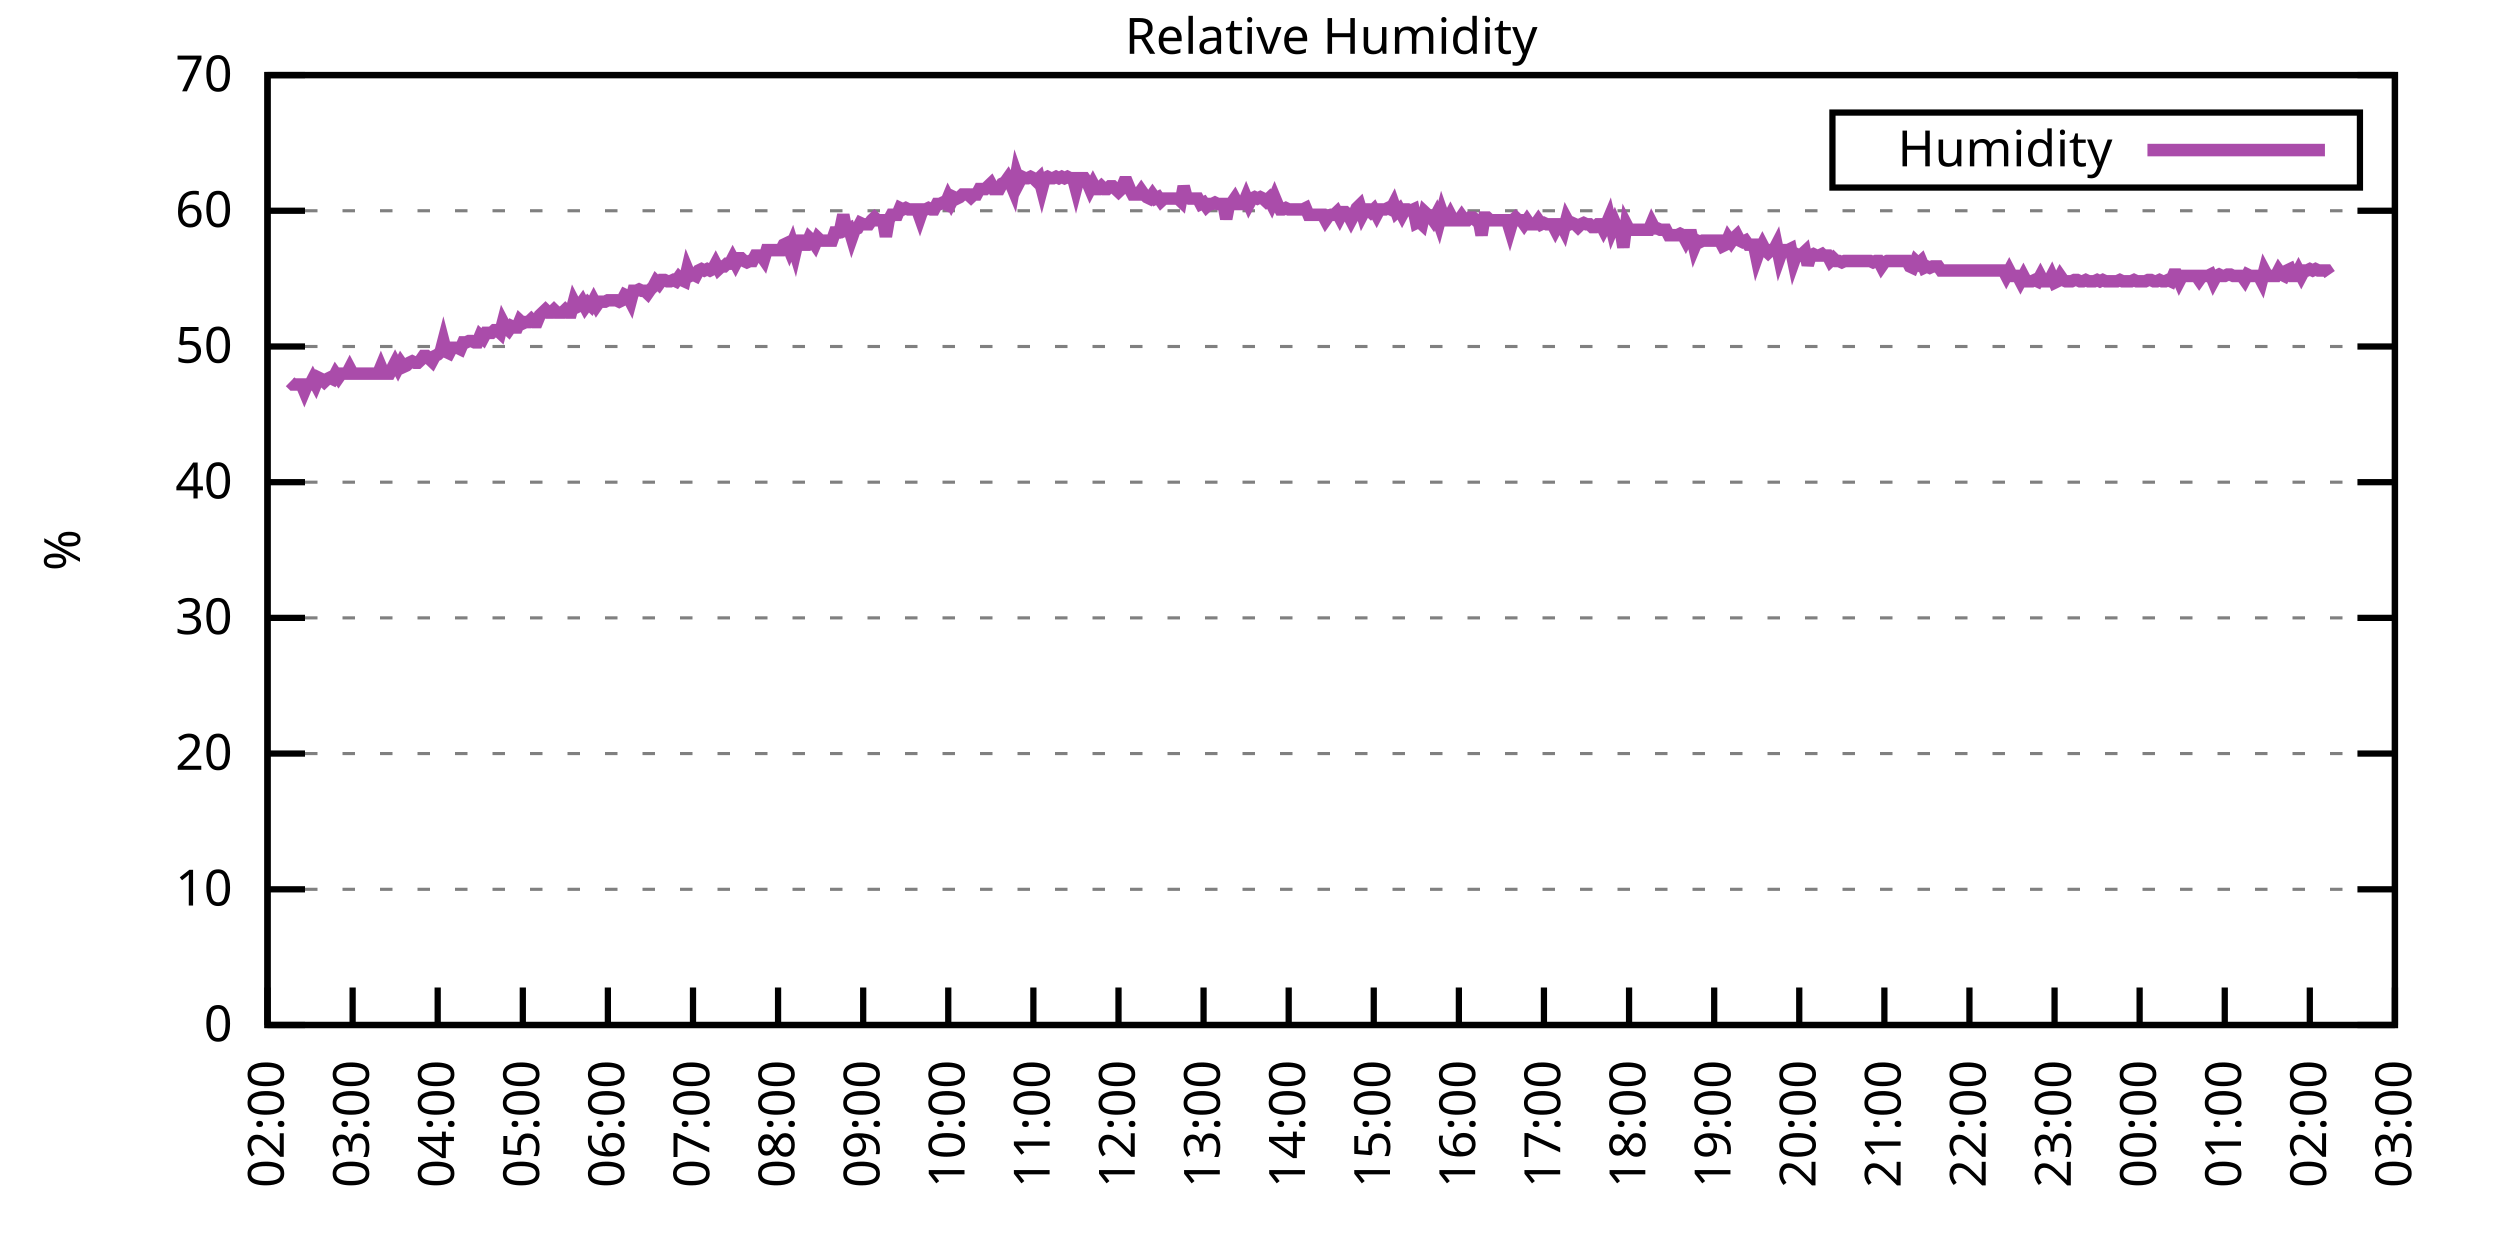
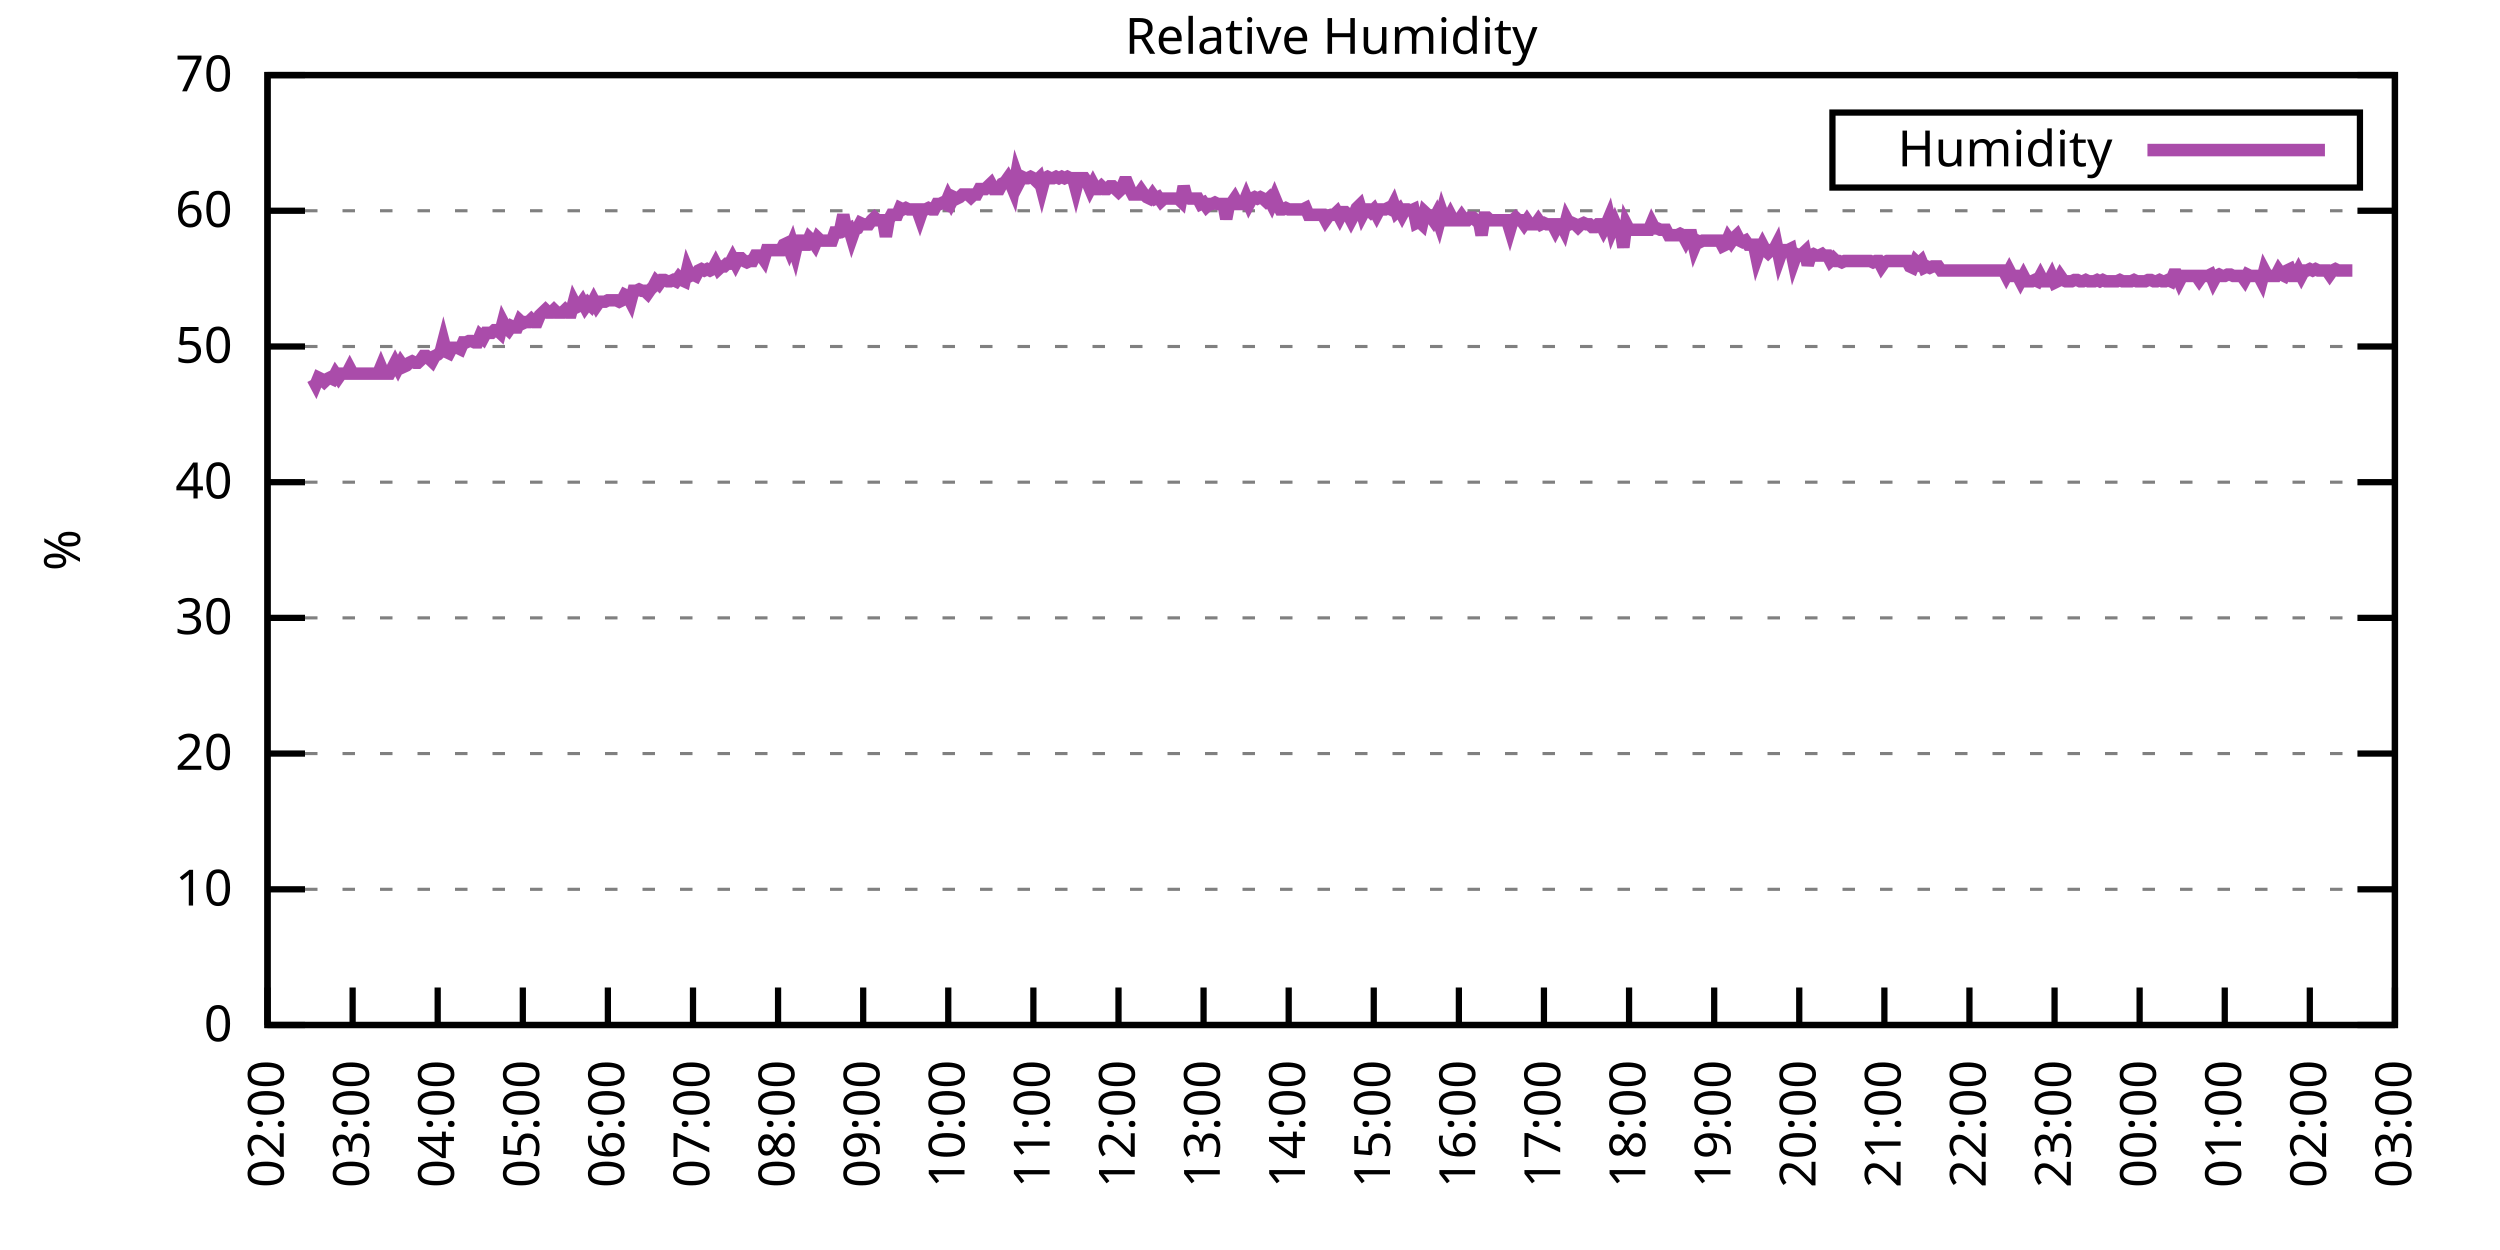
<svg xmlns="http://www.w3.org/2000/svg" xmlns:xlink="http://www.w3.org/1999/xlink" width="400" height="200" viewBox="0 0 400 200">
  <g id="gnuplot_canvas">
    <rect x="0" y="0" width="400" height="200" fill="none" />
    <defs>
      <circle id="gpDot" r="0.5" stroke-width="0.5" stroke="currentColor" />
      <path id="gpPt0" stroke-width="0.333" stroke="currentColor" d="M-1,0 h2 M0,-1 v2" />
      <path id="gpPt1" stroke-width="0.333" stroke="currentColor" d="M-1,-1 L1,1 M1,-1 L-1,1" />
      <path id="gpPt2" stroke-width="0.333" stroke="currentColor" d="M-1,0 L1,0 M0,-1 L0,1 M-1,-1 L1,1 M-1,1 L1,-1" />
      <rect id="gpPt3" stroke-width="0.333" stroke="currentColor" x="-1" y="-1" width="2" height="2" />
      <rect id="gpPt4" stroke-width="0.333" stroke="currentColor" fill="currentColor" x="-1" y="-1" width="2" height="2" />
      <circle id="gpPt5" stroke-width="0.333" stroke="currentColor" cx="0" cy="0" r="1" />
      <use xlink:href="#gpPt5" id="gpPt6" fill="currentColor" stroke="none" />
      <path id="gpPt7" stroke-width="0.333" stroke="currentColor" d="M0,-1.33 L-1.33,0.67 L1.33,0.67 z" />
      <use xlink:href="#gpPt7" id="gpPt8" fill="currentColor" stroke="none" />
      <use xlink:href="#gpPt7" id="gpPt9" stroke="currentColor" transform="rotate(180)" />
      <use xlink:href="#gpPt9" id="gpPt10" fill="currentColor" stroke="none" />
      <use xlink:href="#gpPt3" id="gpPt11" stroke="currentColor" transform="rotate(45)" />
      <use xlink:href="#gpPt11" id="gpPt12" fill="currentColor" stroke="none" />
      <path id="gpPt13" stroke-width="0.333" stroke="currentColor" d="M0,1.330 L1.265,0.411 L0.782,-1.067 L-0.782,-1.076 L-1.265,0.411 z" />
      <use xlink:href="#gpPt13" id="gpPt14" fill="currentColor" stroke="none" />
      <filter id="textbox" filterUnits="objectBoundingBox" x="0" y="0" height="1" width="1">
        <feFlood flood-color="white" flood-opacity="1" result="bgnd" />
        <feComposite in="SourceGraphic" in2="bgnd" operator="atop" />
      </filter>
      <filter id="greybox" filterUnits="objectBoundingBox" x="0" y="0" height="1" width="1">
        <feFlood flood-color="lightgrey" flood-opacity="1" result="grey" />
        <feComposite in="SourceGraphic" in2="grey" operator="atop" />
      </filter>
    </defs>
    <g fill="none" color="white" stroke="currentColor" stroke-width="1.00" stroke-linecap="butt" stroke-linejoin="miter">
</g>
    <g fill="none" color="black" stroke="currentColor" stroke-width="1.00" stroke-linecap="butt" stroke-linejoin="miter">
      <g stroke="none" shape-rendering="crispEdges">
        <polygon fill="rgb(255, 255, 255)" points="42.80,164.00 383.18,164.00 383.18,12.02 42.80,12.02 " />
      </g>
    </g>
    <g fill="none" color="black" stroke="currentColor" stroke-width="1.00" stroke-linecap="butt" stroke-linejoin="miter">
</g>
    <g fill="none" color="black" stroke="black" stroke-width="0.50" stroke-linecap="butt" stroke-linejoin="miter">
</g>
    <g fill="none" color="gray" stroke="currentColor" stroke-width="0.50" stroke-linecap="butt" stroke-linejoin="miter">
      <path stroke="gray" stroke-dasharray="2,4" class="gridline" d="M42.80,164.00 L383.19,164.00  " />
    </g>
    <g fill="none" color="gray" stroke="gray" stroke-width="1.00" stroke-linecap="butt" stroke-linejoin="miter">
</g>
    <g fill="none" color="black" stroke="currentColor" stroke-width="1.00" stroke-linecap="butt" stroke-linejoin="miter">
      <path stroke="black" d="M42.80,164.00 L48.80,164.00 M383.19,164.00 L377.19,164.00  " />
      <g transform="translate(37.20,166.60)" stroke="none" fill="black" font-family="Sans" font-size="8.00" text-anchor="end">
        <text>
          <tspan font-family="Sans"> 0</tspan>
        </text>
      </g>
    </g>
    <g fill="none" color="black" stroke="currentColor" stroke-width="1.00" stroke-linecap="butt" stroke-linejoin="miter">
</g>
    <g fill="none" color="black" stroke="black" stroke-width="0.50" stroke-linecap="butt" stroke-linejoin="miter">
</g>
    <g fill="none" color="gray" stroke="currentColor" stroke-width="0.50" stroke-linecap="butt" stroke-linejoin="miter">
      <path stroke="gray" stroke-dasharray="2,4" class="gridline" d="M42.80,142.29 L383.19,142.29  " />
    </g>
    <g fill="none" color="gray" stroke="gray" stroke-width="1.00" stroke-linecap="butt" stroke-linejoin="miter">
</g>
    <g fill="none" color="black" stroke="currentColor" stroke-width="1.00" stroke-linecap="butt" stroke-linejoin="miter">
      <path stroke="black" d="M42.80,142.29 L48.80,142.29 M383.19,142.29 L377.19,142.29  " />
      <g transform="translate(37.20,144.89)" stroke="none" fill="black" font-family="Sans" font-size="8.00" text-anchor="end">
        <text>
          <tspan font-family="Sans"> 10</tspan>
        </text>
      </g>
    </g>
    <g fill="none" color="black" stroke="currentColor" stroke-width="1.00" stroke-linecap="butt" stroke-linejoin="miter">
</g>
    <g fill="none" color="black" stroke="black" stroke-width="0.50" stroke-linecap="butt" stroke-linejoin="miter">
</g>
    <g fill="none" color="gray" stroke="currentColor" stroke-width="0.50" stroke-linecap="butt" stroke-linejoin="miter">
      <path stroke="gray" stroke-dasharray="2,4" class="gridline" d="M42.80,120.57 L383.19,120.57  " />
    </g>
    <g fill="none" color="gray" stroke="gray" stroke-width="1.00" stroke-linecap="butt" stroke-linejoin="miter">
</g>
    <g fill="none" color="black" stroke="currentColor" stroke-width="1.00" stroke-linecap="butt" stroke-linejoin="miter">
      <path stroke="black" d="M42.80,120.57 L48.80,120.57 M383.19,120.57 L377.19,120.57  " />
      <g transform="translate(37.20,123.17)" stroke="none" fill="black" font-family="Sans" font-size="8.00" text-anchor="end">
        <text>
          <tspan font-family="Sans"> 20</tspan>
        </text>
      </g>
    </g>
    <g fill="none" color="black" stroke="currentColor" stroke-width="1.00" stroke-linecap="butt" stroke-linejoin="miter">
</g>
    <g fill="none" color="black" stroke="black" stroke-width="0.50" stroke-linecap="butt" stroke-linejoin="miter">
</g>
    <g fill="none" color="gray" stroke="currentColor" stroke-width="0.50" stroke-linecap="butt" stroke-linejoin="miter">
      <path stroke="gray" stroke-dasharray="2,4" class="gridline" d="M42.80,98.86 L383.19,98.86  " />
    </g>
    <g fill="none" color="gray" stroke="gray" stroke-width="1.00" stroke-linecap="butt" stroke-linejoin="miter">
</g>
    <g fill="none" color="black" stroke="currentColor" stroke-width="1.00" stroke-linecap="butt" stroke-linejoin="miter">
      <path stroke="black" d="M42.80,98.86 L48.80,98.86 M383.19,98.86 L377.19,98.86  " />
      <g transform="translate(37.20,101.46)" stroke="none" fill="black" font-family="Sans" font-size="8.00" text-anchor="end">
        <text>
          <tspan font-family="Sans"> 30</tspan>
        </text>
      </g>
    </g>
    <g fill="none" color="black" stroke="currentColor" stroke-width="1.00" stroke-linecap="butt" stroke-linejoin="miter">
</g>
    <g fill="none" color="black" stroke="black" stroke-width="0.50" stroke-linecap="butt" stroke-linejoin="miter">
</g>
    <g fill="none" color="gray" stroke="currentColor" stroke-width="0.50" stroke-linecap="butt" stroke-linejoin="miter">
      <path stroke="gray" stroke-dasharray="2,4" class="gridline" d="M42.80,77.15 L383.19,77.15  " />
    </g>
    <g fill="none" color="gray" stroke="gray" stroke-width="1.00" stroke-linecap="butt" stroke-linejoin="miter">
</g>
    <g fill="none" color="black" stroke="currentColor" stroke-width="1.00" stroke-linecap="butt" stroke-linejoin="miter">
      <path stroke="black" d="M42.80,77.15 L48.80,77.15 M383.19,77.15 L377.19,77.15  " />
      <g transform="translate(37.20,79.75)" stroke="none" fill="black" font-family="Sans" font-size="8.00" text-anchor="end">
        <text>
          <tspan font-family="Sans"> 40</tspan>
        </text>
      </g>
    </g>
    <g fill="none" color="black" stroke="currentColor" stroke-width="1.00" stroke-linecap="butt" stroke-linejoin="miter">
</g>
    <g fill="none" color="black" stroke="black" stroke-width="0.50" stroke-linecap="butt" stroke-linejoin="miter">
</g>
    <g fill="none" color="gray" stroke="currentColor" stroke-width="0.50" stroke-linecap="butt" stroke-linejoin="miter">
      <path stroke="gray" stroke-dasharray="2,4" class="gridline" d="M42.80,55.44 L383.19,55.44  " />
    </g>
    <g fill="none" color="gray" stroke="gray" stroke-width="1.00" stroke-linecap="butt" stroke-linejoin="miter">
</g>
    <g fill="none" color="black" stroke="currentColor" stroke-width="1.00" stroke-linecap="butt" stroke-linejoin="miter">
      <path stroke="black" d="M42.80,55.44 L48.80,55.44 M383.19,55.44 L377.19,55.44  " />
      <g transform="translate(37.20,58.04)" stroke="none" fill="black" font-family="Sans" font-size="8.00" text-anchor="end">
        <text>
          <tspan font-family="Sans"> 50</tspan>
        </text>
      </g>
    </g>
    <g fill="none" color="black" stroke="currentColor" stroke-width="1.00" stroke-linecap="butt" stroke-linejoin="miter">
</g>
    <g fill="none" color="black" stroke="black" stroke-width="0.50" stroke-linecap="butt" stroke-linejoin="miter">
</g>
    <g fill="none" color="gray" stroke="currentColor" stroke-width="0.50" stroke-linecap="butt" stroke-linejoin="miter">
      <path stroke="gray" stroke-dasharray="2,4" class="gridline" d="M42.80,33.72 L383.19,33.72  " />
    </g>
    <g fill="none" color="gray" stroke="gray" stroke-width="1.00" stroke-linecap="butt" stroke-linejoin="miter">
</g>
    <g fill="none" color="black" stroke="currentColor" stroke-width="1.00" stroke-linecap="butt" stroke-linejoin="miter">
      <path stroke="black" d="M42.80,33.72 L48.80,33.72 M383.19,33.72 L377.19,33.72  " />
      <g transform="translate(37.20,36.32)" stroke="none" fill="black" font-family="Sans" font-size="8.00" text-anchor="end">
        <text>
          <tspan font-family="Sans"> 60</tspan>
        </text>
      </g>
    </g>
    <g fill="none" color="black" stroke="currentColor" stroke-width="1.00" stroke-linecap="butt" stroke-linejoin="miter">
</g>
    <g fill="none" color="black" stroke="black" stroke-width="0.50" stroke-linecap="butt" stroke-linejoin="miter">
</g>
    <g fill="none" color="gray" stroke="currentColor" stroke-width="0.50" stroke-linecap="butt" stroke-linejoin="miter">
      <path stroke="gray" stroke-dasharray="2,4" class="gridline" d="M42.80,12.01 L383.19,12.01  " />
    </g>
    <g fill="none" color="gray" stroke="gray" stroke-width="1.00" stroke-linecap="butt" stroke-linejoin="miter">
</g>
    <g fill="none" color="black" stroke="currentColor" stroke-width="1.00" stroke-linecap="butt" stroke-linejoin="miter">
      <path stroke="black" d="M42.80,12.01 L48.80,12.01 M383.19,12.01 L377.19,12.01  " />
      <g transform="translate(37.20,14.61)" stroke="none" fill="black" font-family="Sans" font-size="8.00" text-anchor="end">
        <text>
          <tspan font-family="Sans"> 70</tspan>
        </text>
      </g>
    </g>
    <g fill="none" color="black" stroke="currentColor" stroke-width="1.00" stroke-linecap="butt" stroke-linejoin="miter">
      <path stroke="black" d="M42.80,164.00 L42.80,158.00  " />
      <g transform="translate(45.40,169.60) rotate(270.00)" stroke="none" fill="black" font-family="Sans" font-size="8.00" text-anchor="end">
        <text>
          <tspan font-family="Sans">02:00</tspan>
        </text>
      </g>
    </g>
    <g fill="none" color="black" stroke="currentColor" stroke-width="1.00" stroke-linecap="butt" stroke-linejoin="miter">
      <path stroke="black" d="M56.42,164.00 L56.42,158.00  " />
      <g transform="translate(59.02,169.60) rotate(270.00)" stroke="none" fill="black" font-family="Sans" font-size="8.00" text-anchor="end">
        <text>
          <tspan font-family="Sans">03:00</tspan>
        </text>
      </g>
    </g>
    <g fill="none" color="black" stroke="currentColor" stroke-width="1.00" stroke-linecap="butt" stroke-linejoin="miter">
      <path stroke="black" d="M70.03,164.00 L70.03,158.00  " />
      <g transform="translate(72.63,169.60) rotate(270.00)" stroke="none" fill="black" font-family="Sans" font-size="8.00" text-anchor="end">
        <text>
          <tspan font-family="Sans">04:00</tspan>
        </text>
      </g>
    </g>
    <g fill="none" color="black" stroke="currentColor" stroke-width="1.00" stroke-linecap="butt" stroke-linejoin="miter">
      <path stroke="black" d="M83.65,164.00 L83.65,158.00  " />
      <g transform="translate(86.25,169.60) rotate(270.00)" stroke="none" fill="black" font-family="Sans" font-size="8.00" text-anchor="end">
        <text>
          <tspan font-family="Sans">05:00</tspan>
        </text>
      </g>
    </g>
    <g fill="none" color="black" stroke="currentColor" stroke-width="1.00" stroke-linecap="butt" stroke-linejoin="miter">
      <path stroke="black" d="M97.26,164.00 L97.26,158.00  " />
      <g transform="translate(99.86,169.60) rotate(270.00)" stroke="none" fill="black" font-family="Sans" font-size="8.00" text-anchor="end">
        <text>
          <tspan font-family="Sans">06:00</tspan>
        </text>
      </g>
    </g>
    <g fill="none" color="black" stroke="currentColor" stroke-width="1.00" stroke-linecap="butt" stroke-linejoin="miter">
      <path stroke="black" d="M110.88,164.00 L110.88,158.00  " />
      <g transform="translate(113.48,169.60) rotate(270.00)" stroke="none" fill="black" font-family="Sans" font-size="8.00" text-anchor="end">
        <text>
          <tspan font-family="Sans">07:00</tspan>
        </text>
      </g>
    </g>
    <g fill="none" color="black" stroke="currentColor" stroke-width="1.00" stroke-linecap="butt" stroke-linejoin="miter">
      <path stroke="black" d="M124.49,164.00 L124.49,158.00  " />
      <g transform="translate(127.09,169.60) rotate(270.00)" stroke="none" fill="black" font-family="Sans" font-size="8.00" text-anchor="end">
        <text>
          <tspan font-family="Sans">08:00</tspan>
        </text>
      </g>
    </g>
    <g fill="none" color="black" stroke="currentColor" stroke-width="1.00" stroke-linecap="butt" stroke-linejoin="miter">
      <path stroke="black" d="M138.11,164.00 L138.11,158.00  " />
      <g transform="translate(140.71,169.60) rotate(270.00)" stroke="none" fill="black" font-family="Sans" font-size="8.00" text-anchor="end">
        <text>
          <tspan font-family="Sans">09:00</tspan>
        </text>
      </g>
    </g>
    <g fill="none" color="black" stroke="currentColor" stroke-width="1.00" stroke-linecap="butt" stroke-linejoin="miter">
      <path stroke="black" d="M151.72,164.00 L151.72,158.00  " />
      <g transform="translate(154.32,169.60) rotate(270.00)" stroke="none" fill="black" font-family="Sans" font-size="8.00" text-anchor="end">
        <text>
          <tspan font-family="Sans">10:00</tspan>
        </text>
      </g>
    </g>
    <g fill="none" color="black" stroke="currentColor" stroke-width="1.00" stroke-linecap="butt" stroke-linejoin="miter">
      <path stroke="black" d="M165.34,164.00 L165.34,158.00  " />
      <g transform="translate(167.94,169.60) rotate(270.00)" stroke="none" fill="black" font-family="Sans" font-size="8.00" text-anchor="end">
        <text>
          <tspan font-family="Sans">11:00</tspan>
        </text>
      </g>
    </g>
    <g fill="none" color="black" stroke="currentColor" stroke-width="1.00" stroke-linecap="butt" stroke-linejoin="miter">
      <path stroke="black" d="M178.96,164.00 L178.96,158.00  " />
      <g transform="translate(181.56,169.60) rotate(270.00)" stroke="none" fill="black" font-family="Sans" font-size="8.00" text-anchor="end">
        <text>
          <tspan font-family="Sans">12:00</tspan>
        </text>
      </g>
    </g>
    <g fill="none" color="black" stroke="currentColor" stroke-width="1.00" stroke-linecap="butt" stroke-linejoin="miter">
      <path stroke="black" d="M192.57,164.00 L192.57,158.00  " />
      <g transform="translate(195.17,169.60) rotate(270.00)" stroke="none" fill="black" font-family="Sans" font-size="8.00" text-anchor="end">
        <text>
          <tspan font-family="Sans">13:00</tspan>
        </text>
      </g>
    </g>
    <g fill="none" color="black" stroke="currentColor" stroke-width="1.00" stroke-linecap="butt" stroke-linejoin="miter">
      <path stroke="black" d="M206.19,164.00 L206.19,158.00  " />
      <g transform="translate(208.79,169.60) rotate(270.00)" stroke="none" fill="black" font-family="Sans" font-size="8.00" text-anchor="end">
        <text>
          <tspan font-family="Sans">14:00</tspan>
        </text>
      </g>
    </g>
    <g fill="none" color="black" stroke="currentColor" stroke-width="1.00" stroke-linecap="butt" stroke-linejoin="miter">
      <path stroke="black" d="M219.80,164.00 L219.80,158.00  " />
      <g transform="translate(222.40,169.60) rotate(270.00)" stroke="none" fill="black" font-family="Sans" font-size="8.00" text-anchor="end">
        <text>
          <tspan font-family="Sans">15:00</tspan>
        </text>
      </g>
    </g>
    <g fill="none" color="black" stroke="currentColor" stroke-width="1.00" stroke-linecap="butt" stroke-linejoin="miter">
      <path stroke="black" d="M233.42,164.00 L233.42,158.00  " />
      <g transform="translate(236.02,169.60) rotate(270.00)" stroke="none" fill="black" font-family="Sans" font-size="8.00" text-anchor="end">
        <text>
          <tspan font-family="Sans">16:00</tspan>
        </text>
      </g>
    </g>
    <g fill="none" color="black" stroke="currentColor" stroke-width="1.00" stroke-linecap="butt" stroke-linejoin="miter">
      <path stroke="black" d="M247.03,164.00 L247.03,158.00  " />
      <g transform="translate(249.63,169.60) rotate(270.00)" stroke="none" fill="black" font-family="Sans" font-size="8.00" text-anchor="end">
        <text>
          <tspan font-family="Sans">17:00</tspan>
        </text>
      </g>
    </g>
    <g fill="none" color="black" stroke="currentColor" stroke-width="1.00" stroke-linecap="butt" stroke-linejoin="miter">
      <path stroke="black" d="M260.65,164.00 L260.65,158.00  " />
      <g transform="translate(263.25,169.60) rotate(270.00)" stroke="none" fill="black" font-family="Sans" font-size="8.00" text-anchor="end">
        <text>
          <tspan font-family="Sans">18:00</tspan>
        </text>
      </g>
    </g>
    <g fill="none" color="black" stroke="currentColor" stroke-width="1.00" stroke-linecap="butt" stroke-linejoin="miter">
      <path stroke="black" d="M274.27,164.00 L274.27,158.00  " />
      <g transform="translate(276.87,169.60) rotate(270.00)" stroke="none" fill="black" font-family="Sans" font-size="8.00" text-anchor="end">
        <text>
          <tspan font-family="Sans">19:00</tspan>
        </text>
      </g>
    </g>
    <g fill="none" color="black" stroke="currentColor" stroke-width="1.00" stroke-linecap="butt" stroke-linejoin="miter">
      <path stroke="black" d="M287.88,164.00 L287.88,158.00  " />
      <g transform="translate(290.48,169.60) rotate(270.00)" stroke="none" fill="black" font-family="Sans" font-size="8.00" text-anchor="end">
        <text>
          <tspan font-family="Sans">20:00</tspan>
        </text>
      </g>
    </g>
    <g fill="none" color="black" stroke="currentColor" stroke-width="1.00" stroke-linecap="butt" stroke-linejoin="miter">
      <path stroke="black" d="M301.50,164.00 L301.50,158.00  " />
      <g transform="translate(304.10,169.60) rotate(270.00)" stroke="none" fill="black" font-family="Sans" font-size="8.00" text-anchor="end">
        <text>
          <tspan font-family="Sans">21:00</tspan>
        </text>
      </g>
    </g>
    <g fill="none" color="black" stroke="currentColor" stroke-width="1.00" stroke-linecap="butt" stroke-linejoin="miter">
      <path stroke="black" d="M315.11,164.00 L315.11,158.00  " />
      <g transform="translate(317.71,169.60) rotate(270.00)" stroke="none" fill="black" font-family="Sans" font-size="8.00" text-anchor="end">
        <text>
          <tspan font-family="Sans">22:00</tspan>
        </text>
      </g>
    </g>
    <g fill="none" color="black" stroke="currentColor" stroke-width="1.00" stroke-linecap="butt" stroke-linejoin="miter">
      <path stroke="black" d="M328.73,164.00 L328.73,158.00  " />
      <g transform="translate(331.33,169.60) rotate(270.00)" stroke="none" fill="black" font-family="Sans" font-size="8.00" text-anchor="end">
        <text>
          <tspan font-family="Sans">23:00</tspan>
        </text>
      </g>
    </g>
    <g fill="none" color="black" stroke="currentColor" stroke-width="1.00" stroke-linecap="butt" stroke-linejoin="miter">
      <path stroke="black" d="M342.34,164.00 L342.34,158.00  " />
      <g transform="translate(344.94,169.60) rotate(270.00)" stroke="none" fill="black" font-family="Sans" font-size="8.00" text-anchor="end">
        <text>
          <tspan font-family="Sans">00:00</tspan>
        </text>
      </g>
    </g>
    <g fill="none" color="black" stroke="currentColor" stroke-width="1.00" stroke-linecap="butt" stroke-linejoin="miter">
      <path stroke="black" d="M355.96,164.00 L355.96,158.00  " />
      <g transform="translate(358.56,169.60) rotate(270.00)" stroke="none" fill="black" font-family="Sans" font-size="8.00" text-anchor="end">
        <text>
          <tspan font-family="Sans">01:00</tspan>
        </text>
      </g>
    </g>
    <g fill="none" color="black" stroke="currentColor" stroke-width="1.00" stroke-linecap="butt" stroke-linejoin="miter">
      <path stroke="black" d="M369.57,164.00 L369.57,158.00  " />
      <g transform="translate(372.17,169.60) rotate(270.00)" stroke="none" fill="black" font-family="Sans" font-size="8.00" text-anchor="end">
        <text>
          <tspan font-family="Sans">02:00</tspan>
        </text>
      </g>
    </g>
    <g fill="none" color="black" stroke="currentColor" stroke-width="1.00" stroke-linecap="butt" stroke-linejoin="miter">
      <path stroke="black" d="M383.19,164.00 L383.19,158.00  " />
      <g transform="translate(385.79,169.60) rotate(270.00)" stroke="none" fill="black" font-family="Sans" font-size="8.00" text-anchor="end">
        <text>
          <tspan font-family="Sans">03:00</tspan>
        </text>
      </g>
    </g>
    <g fill="none" color="black" stroke="currentColor" stroke-width="1.00" stroke-linecap="butt" stroke-linejoin="miter">
</g>
    <g fill="none" color="black" stroke="currentColor" stroke-width="1.00" stroke-linecap="butt" stroke-linejoin="miter">
      <path stroke="black" d="M42.80,12.01 L42.80,164.00 L383.19,164.00 L383.19,12.01 L42.80,12.01 Z  " />
    </g>
    <g fill="none" color="black" stroke="currentColor" stroke-width="1.00" stroke-linecap="butt" stroke-linejoin="miter">
</g>
    <g fill="none" color="black" stroke="currentColor" stroke-width="1.00" stroke-linecap="butt" stroke-linejoin="miter">
      <path stroke="black" d="M293.19,30.01 L293.19,18.01 L377.59,18.01 L377.59,30.01 L293.19,30.01 Z  " />
    </g>
    <g id="Relative_Humidity_plot_1">
      <g fill="none" color="white" stroke="black" stroke-width="2.00" stroke-linecap="butt" stroke-linejoin="miter">
</g>
      <g fill="none" color="black" stroke="currentColor" stroke-width="2.00" stroke-linecap="butt" stroke-linejoin="miter">
        <g transform="translate(337.99,26.61)" stroke="none" fill="black" font-family="Sans" font-size="8.00" text-anchor="end">
          <text>
            <tspan font-family="Sans">Humidity</tspan>
          </text>
        </g>
      </g>
      <g fill="none" color="black" stroke="currentColor" stroke-width="2.00" stroke-linecap="butt" stroke-linejoin="miter">
-         <path stroke="rgb(170,  76, 170)" d="M343.59,24.01 L371.99,24.01 M46.43,61.08 L46.88,61.52 L47.34,61.52 L47.79,61.52 L48.25,61.52 L48.70,62.60   L49.15,61.52 L49.61,61.52 L50.06,60.65 L50.52,61.52 L50.97,60.43 L51.42,60.65 L51.88,61.08 L52.33,60.65   L52.78,60.43 L53.24,60.65 L53.69,59.78 L54.15,60.43 L54.60,59.78 L55.05,59.78 L55.51,59.78 L55.96,58.91   L56.42,59.78 L56.87,59.78 L57.32,59.78 L57.78,59.78 L58.23,59.78 L58.68,59.78 L59.14,59.78 L59.59,59.78   L60.05,59.78 L60.50,59.78 L60.95,58.69 L61.41,59.78 L61.86,59.78 L62.32,59.78 L62.77,58.91 L63.22,58.04   L63.68,58.91 L64.13,58.04 L64.58,58.69 L65.04,58.48 L65.49,58.04 L65.95,57.82 L66.40,58.04 L66.85,58.04   L67.31,57.61 L67.76,56.96 L68.22,56.96 L68.67,57.39 L69.12,57.82 L69.58,56.96 L70.03,56.74 L70.49,56.30   L70.94,54.57 L71.39,56.30 L71.85,56.52 L72.30,55.65 L72.75,55.65 L73.21,55.65 L73.66,55.87 L74.12,54.78   L74.57,54.78 L75.02,54.57 L75.48,54.57 L75.93,54.78 L76.39,54.78 L76.84,53.70 L77.29,54.13 L77.75,53.26   L78.20,53.26 L78.65,53.26 L79.11,52.83 L79.56,52.83 L80.02,53.26 L80.47,51.53 L80.92,52.40 L81.38,52.83   L81.83,52.18 L82.29,52.40 L82.74,52.40 L83.19,51.31 L83.65,51.74 L84.10,51.53 L84.55,51.53 L85.01,51.09   L85.46,51.53 L85.92,51.53 L86.37,50.44 L86.82,50.01 L87.28,49.57 L87.73,50.01 L88.19,50.01 L88.64,49.57   L89.09,50.01 L89.55,50.01 L90.00,50.01 L90.45,49.57 L90.91,50.01 L91.36,50.01 L91.82,48.27 L92.27,49.14   L92.72,48.92 L93.18,48.27 L93.63,49.14 L94.09,48.49 L94.54,48.92 L94.99,48.05 L95.45,48.92 L95.90,48.27   L96.35,48.27 L96.81,48.27 L97.26,48.05 L97.72,48.05 L98.17,48.05 L98.62,48.05 L99.08,48.27 L99.53,48.05   L99.99,47.18 L100.44,47.40 L100.89,48.27 L101.35,46.53 L101.80,46.53 L102.25,46.32 L102.71,46.53 L103.16,46.53   L103.62,46.97 L104.07,46.32 L104.52,45.88 L104.98,45.01 L105.43,45.45 L105.89,44.80 L106.34,44.80 L106.79,45.01   L107.25,45.01 L107.70,44.80 L108.15,45.01 L108.61,44.36 L109.06,44.80 L109.52,45.01 L109.97,43.06 L110.42,44.15   L110.88,43.93 L111.33,44.15 L111.79,43.28 L112.24,43.06 L112.69,43.28 L113.15,43.06 L113.60,43.28 L114.05,43.06   L114.51,42.19 L114.96,43.06 L115.42,42.63 L115.87,42.63 L116.32,42.19 L116.78,42.19 L117.23,41.32 L117.69,42.19   L118.14,41.32 L118.59,41.32 L119.05,41.76 L119.50,41.97 L119.96,41.76 L120.41,41.76 L120.86,40.89 L121.32,40.89   L121.77,40.89 L122.22,41.54 L122.68,40.02 L123.13,40.02 L123.59,40.02 L124.04,40.02 L124.49,40.02 L124.95,40.02   L125.40,39.15 L125.86,38.93 L126.31,40.02 L126.76,38.93 L127.22,40.45 L127.67,38.50 L128.12,38.50 L128.58,39.15   L129.03,39.15 L129.49,38.07 L129.94,38.50 L130.39,39.15 L130.85,38.07 L131.30,38.50 L131.76,38.50 L132.21,38.50   L132.66,38.50 L133.12,38.50 L133.57,37.20 L134.02,37.20 L134.48,36.55 L134.93,34.37 L135.39,36.76 L135.84,36.55   L136.29,38.07 L136.75,36.76 L137.20,36.55 L137.66,35.68 L138.11,35.89 L138.56,35.89 L139.02,35.89 L139.47,35.24   L139.92,34.81 L140.38,35.24 L140.83,35.24 L141.29,35.24 L141.74,37.85 L142.19,35.24 L142.65,34.37 L143.10,34.37   L143.56,34.37 L144.01,33.29 L144.46,33.51 L144.92,33.29 L145.37,33.51 L145.82,33.51 L146.28,33.51 L146.73,33.51   L147.19,34.81 L147.64,33.51 L148.09,33.51 L148.55,33.29 L149.00,33.51 L149.46,33.51 L149.91,32.64 L150.36,32.64   L150.82,32.42 L151.27,32.64 L151.72,31.55 L152.18,32.42 L152.63,31.55 L153.09,31.77 L153.54,31.55 L153.99,31.12   L154.45,31.12 L154.90,31.12 L155.36,31.55 L155.81,31.12 L156.26,31.12 L156.72,30.25 L157.17,30.25 L157.62,30.25   L158.08,29.81 L158.53,29.38 L158.99,30.25 L159.44,30.25 L159.89,30.25 L160.35,29.38 L160.80,29.16 L161.26,28.51   L161.71,29.38 L162.16,30.47 L162.62,27.86 L163.07,29.16 L163.52,28.29 L163.98,28.51 L164.43,28.51 L164.89,28.29   L165.34,28.51 L165.79,28.95 L166.25,28.51 L166.70,30.25 L167.16,28.51 L167.61,28.29 L168.06,28.51 L168.52,28.51   L168.97,28.29 L169.43,28.51 L169.88,28.29 L170.33,28.51 L170.79,28.29 L171.24,28.51 L171.69,28.51 L172.15,30.25   L172.60,28.51 L173.06,28.51 L173.51,28.51 L173.96,29.16 L174.42,30.25 L174.87,29.38 L175.33,30.25 L175.78,30.25   L176.23,29.81 L176.69,30.25 L177.14,30.25 L177.59,29.81 L178.05,29.81 L178.50,30.25 L178.96,30.68 L179.41,30.25   L179.86,29.16 L180.32,29.16 L180.77,30.25 L181.23,31.12 L181.68,31.12 L182.13,31.12 L182.59,30.47 L183.04,31.12   L183.49,31.55 L183.95,31.77 L184.40,31.12 L184.86,31.77 L185.31,31.55 L185.76,32.20 L186.22,31.77 L186.67,31.77   L187.13,31.77 L187.58,31.77 L188.03,31.77 L188.49,31.77 L188.94,32.20 L189.39,29.81 L189.85,31.55 L190.30,31.77   L190.76,31.77 L191.21,31.77 L191.66,31.77 L192.12,32.64 L192.57,32.42 L193.03,33.07 L193.48,32.64 L193.93,32.64   L194.39,32.42 L194.84,32.64 L195.29,32.64 L195.75,32.64 L196.20,35.03 L196.66,32.64 L197.11,32.42 L197.56,31.77   L198.02,32.64 L198.47,32.64 L198.93,32.64 L199.38,31.55 L199.83,32.64 L200.29,31.77 L200.74,31.55 L201.19,31.77   L201.65,31.55 L202.10,31.77 L202.56,32.20 L203.01,31.77 L203.46,32.64 L203.92,31.55 L204.37,32.64 L204.83,33.51   L205.28,33.51 L205.73,33.29 L206.19,33.51 L206.64,33.51 L207.09,33.51 L207.55,33.51 L208.00,33.51 L208.46,33.51   L208.91,33.29 L209.36,34.37 L209.82,34.37 L210.27,34.37 L210.73,34.37 L211.18,34.37 L211.63,34.37 L212.09,35.24   L212.54,34.59 L213.00,34.37 L213.45,34.37 L213.90,33.94 L214.36,34.81 L214.81,33.94 L215.26,33.94 L215.72,34.37   L216.17,35.24 L216.63,34.37 L217.08,33.29 L217.53,32.85 L217.99,34.37 L218.44,33.51 L218.90,33.51 L219.35,33.94   L219.80,33.51 L220.26,34.37 L220.71,33.51 L221.16,33.51 L221.62,33.51 L222.07,33.29 L222.53,33.51 L222.98,32.64   L223.43,33.94 L223.89,33.51 L224.34,34.37 L224.80,33.51 L225.25,33.51 L225.70,33.72 L226.16,33.51 L226.61,35.68   L227.06,35.46 L227.52,35.89 L227.97,33.94 L228.43,34.37 L228.88,34.59 L229.33,35.24 L229.79,34.37 L230.24,35.68   L230.70,33.94 L231.15,35.24 L231.60,35.24 L232.06,34.37 L232.51,35.24 L232.96,35.24 L233.42,35.24 L233.87,34.59   L234.33,35.24 L234.78,35.24 L235.23,34.81 L235.69,34.81 L236.14,35.24 L236.60,35.24 L237.05,37.63 L237.50,34.81   L237.96,34.81 L238.41,35.24 L238.86,35.24 L239.32,35.24 L239.77,35.24 L240.23,35.24 L240.68,35.24 L241.13,35.24   L241.59,36.76 L242.04,35.24 L242.50,34.81 L242.95,35.24 L243.40,35.24 L243.86,35.89 L244.31,35.24 L244.76,35.89   L245.22,35.89 L245.67,35.89 L246.13,35.24 L246.58,35.89 L247.03,35.68 L247.49,35.89 L247.94,35.89 L248.40,35.89   L248.85,36.76 L249.30,35.89 L249.76,35.89 L250.21,36.76 L250.66,35.03 L251.12,35.89 L251.57,35.68 L252.03,35.89   L252.48,36.33 L252.93,35.89 L253.39,35.68 L253.84,35.89 L254.30,35.89 L254.75,36.33 L255.20,36.33 L255.66,35.89   L256.11,35.89 L256.56,36.76 L257.02,35.89 L257.47,34.81 L257.93,36.76 L258.38,35.68 L258.83,36.76 L259.29,36.76   L259.74,39.59 L260.20,35.89 L260.65,36.76 L261.10,36.76 L261.56,36.76 L262.01,36.76 L262.47,36.76 L262.92,36.76   L263.37,36.76 L263.83,36.76 L264.28,35.68 L264.73,36.55 L265.19,36.55 L265.64,36.76 L266.10,36.76 L266.55,36.76   L267.00,37.63 L267.46,37.63 L267.91,37.63 L268.37,37.63 L268.82,37.41 L269.27,37.63 L269.73,38.50 L270.18,37.63   L270.63,37.63 L271.09,39.59 L271.54,38.50 L272.00,38.72 L272.45,38.50 L272.90,38.50 L273.36,38.50 L273.81,38.50   L274.27,38.50 L274.72,38.50 L275.17,38.50 L275.63,39.37 L276.08,39.15 L276.53,38.07 L276.99,38.72 L277.44,38.07   L277.90,37.63 L278.35,38.50 L278.80,38.72 L279.26,38.50 L279.71,39.15 L280.17,39.15 L280.62,39.15 L281.07,41.32   L281.53,40.02 L281.98,39.15 L282.43,40.02 L282.89,40.45 L283.34,40.02 L283.80,40.02 L284.25,39.15 L284.70,41.32   L285.16,40.02 L285.61,40.02 L286.07,40.02 L286.52,39.80 L286.97,41.97 L287.43,40.67 L287.88,40.89 L288.33,40.67   L288.79,40.24 L289.24,42.41 L289.70,40.89 L290.15,40.67 L290.60,40.89 L291.06,40.89 L291.51,40.67 L291.74,40.89   L292.42,40.89 L292.87,41.76 L293.33,41.32 L293.78,41.76 L294.23,41.76 L294.69,41.97 L295.14,41.76 L295.60,41.76   L296.05,41.76 L296.50,41.76 L296.96,41.76 L297.41,41.76 L297.87,41.76 L298.32,41.76 L298.77,41.76 L299.23,41.76   L299.68,41.97 L300.13,41.76 L300.59,41.76 L301.04,42.63 L301.50,41.97 L301.95,41.76 L302.40,41.76 L302.86,41.76   L303.31,41.76 L303.77,41.76 L304.22,41.76 L304.67,41.76 L305.13,41.76 L305.58,42.63 L306.03,42.84 L306.49,41.76   L306.94,42.19 L307.40,41.76 L307.85,42.84 L308.30,42.63 L308.76,42.84 L309.21,42.63 L309.67,42.63 L310.12,42.63   L310.57,43.28 L311.03,43.28 L311.48,43.28 L311.94,43.28 L312.39,43.28 L312.84,43.28 L313.30,43.28 L313.75,43.28   L314.20,43.28 L314.66,43.28 L315.11,43.28 L315.57,43.28 L316.02,43.28 L316.47,43.28 L316.93,43.28 L317.38,43.28   L317.84,43.28 L318.29,43.28 L318.74,43.28 L319.20,43.28 L319.65,43.28 L320.10,43.28 L320.56,43.28 L321.01,44.15   L321.47,43.28 L321.92,44.15 L322.37,44.15 L322.83,44.15 L323.28,45.01 L323.74,44.15 L324.19,45.01 L324.64,45.01   L325.10,45.01 L325.55,44.80 L326.00,45.01 L326.46,44.15 L326.91,45.01 L327.37,45.01 L327.82,45.01 L328.27,44.15   L328.73,45.23 L329.18,45.01 L329.64,44.15 L330.09,44.80 L330.54,45.01 L331.00,45.01 L331.45,45.01 L331.90,44.80   L332.36,44.80 L332.81,45.01 L333.27,45.01 L333.72,44.80 L334.17,45.01 L334.63,45.01 L335.08,45.01 L335.54,44.80   L335.99,45.01 L336.44,44.80 L336.90,45.01 L337.35,45.01 L337.80,45.01 L338.26,45.01 L338.71,45.01 L339.17,44.80   L339.62,45.01 L340.07,45.01 L340.53,45.01 L340.98,45.01 L341.44,44.80 L341.89,45.01 L342.34,45.01 L342.80,45.01   L343.25,45.01 L343.70,44.80 L344.16,44.80 L344.61,45.01 L345.07,45.01 L345.52,44.80 L345.97,45.01 L346.43,45.01   L346.88,44.80 L347.34,45.01 L347.79,43.93 L348.24,43.93 L348.70,45.01 L349.15,44.15 L349.60,44.15 L350.06,44.15   L350.51,44.15 L350.97,44.15 L351.42,44.15 L351.87,44.80 L352.33,44.15 L352.78,44.15 L353.24,44.15 L353.69,43.93   L354.14,45.01 L354.60,44.15 L355.05,43.93 L355.50,44.15 L355.96,44.15 L356.41,43.93 L356.87,43.93 L357.32,44.15   L357.77,44.15 L358.23,44.15 L358.68,44.15 L359.14,44.80 L359.59,43.93 L360.04,44.15 L360.50,44.15 L360.95,44.15   L361.41,44.15 L361.86,45.01 L362.31,43.28 L362.77,44.15 L363.22,44.15 L363.67,44.15 L364.13,44.15 L364.58,43.28   L365.04,43.93 L365.49,44.15 L365.94,43.28 L366.40,43.06 L366.85,44.15 L367.31,44.15 L367.76,43.28 L368.21,44.15   L368.67,43.28 L369.12,43.28 L369.57,43.06 L370.03,43.28 L370.48,43.06 L370.94,43.28 L371.39,43.28 L371.84,43.28   L372.30,43.28 L372.75,43.93  " />
+         <path stroke="rgb(170,  76, 170)" d="M343.59,24.01 L371.99,24.01 M50.06,60.65 L50.52,61.52 L50.97,60.43 L51.42,60.65 L51.88,61.08 L52.33,60.65   L52.78,60.43 L53.24,60.65 L53.69,59.78 L54.15,60.43 L54.60,59.78 L55.05,59.78 L55.51,59.78 L55.96,58.91   L56.42,59.78 L56.87,59.78 L57.32,59.78 L57.78,59.78 L58.23,59.78 L58.68,59.78 L59.14,59.78 L59.59,59.78   L60.05,59.78 L60.50,59.78 L60.95,58.69 L61.41,59.78 L61.86,59.78 L62.32,59.78 L62.77,58.91 L63.22,58.04   L63.68,58.91 L64.13,58.04 L64.58,58.69 L65.04,58.48 L65.49,58.04 L65.95,57.82 L66.40,58.04 L66.85,58.04   L67.31,57.61 L67.76,56.96 L68.22,56.96 L68.67,57.39 L69.12,57.82 L69.58,56.96 L70.03,56.74 L70.49,56.30   L70.94,54.57 L71.39,56.30 L71.85,56.52 L72.30,55.65 L72.75,55.65 L73.21,55.65 L73.66,55.87 L74.12,54.78   L74.57,54.78 L75.02,54.57 L75.48,54.57 L75.93,54.78 L76.39,54.78 L76.84,53.70 L77.29,54.13 L77.75,53.26   L78.20,53.26 L78.65,53.26 L79.11,52.83 L79.56,52.83 L80.02,53.26 L80.47,51.53 L80.92,52.40 L81.38,52.83   L81.83,52.18 L82.29,52.40 L82.74,52.40 L83.19,51.31 L83.65,51.74 L84.10,51.53 L84.55,51.53 L85.01,51.09   L85.46,51.53 L85.92,51.53 L86.37,50.44 L86.82,50.01 L87.28,49.57 L87.73,50.01 L88.19,50.01 L88.64,49.57   L89.09,50.01 L89.55,50.01 L90.00,50.01 L90.45,49.57 L90.91,50.01 L91.36,50.01 L91.82,48.27 L92.27,49.14   L92.72,48.92 L93.18,48.27 L93.63,49.14 L94.09,48.49 L94.54,48.92 L94.99,48.05 L95.45,48.92 L95.90,48.27   L96.35,48.27 L96.81,48.27 L97.26,48.05 L97.72,48.05 L98.17,48.05 L98.62,48.05 L99.08,48.27 L99.53,48.05   L99.99,47.18 L100.44,47.40 L100.89,48.27 L101.35,46.53 L101.80,46.53 L102.25,46.32 L102.71,46.53 L103.16,46.53   L103.62,46.97 L104.07,46.32 L104.52,45.88 L104.98,45.01 L105.43,45.45 L105.89,44.80 L106.34,44.80 L106.79,45.01   L107.25,45.01 L107.70,44.80 L108.15,45.01 L108.61,44.36 L109.06,44.80 L109.52,45.01 L109.97,43.06 L110.42,44.15   L110.88,43.93 L111.33,44.15 L111.79,43.28 L112.24,43.06 L112.69,43.28 L113.15,43.06 L113.60,43.28 L114.05,43.06   L114.51,42.19 L114.96,43.06 L115.42,42.63 L115.87,42.63 L116.32,42.19 L116.78,42.19 L117.23,41.32 L117.69,42.19   L118.14,41.32 L118.59,41.32 L119.05,41.76 L119.50,41.97 L119.96,41.76 L120.41,41.76 L120.86,40.89 L121.32,40.89   L121.77,40.89 L122.22,41.54 L122.68,40.02 L123.13,40.02 L123.59,40.02 L124.04,40.02 L124.49,40.02 L124.95,40.02   L125.40,39.15 L125.86,38.93 L126.31,40.02 L126.76,38.93 L127.22,40.45 L127.67,38.50 L128.12,38.50 L128.58,39.15   L129.03,39.15 L129.49,38.07 L129.94,38.50 L130.39,39.15 L130.85,38.07 L131.30,38.50 L131.76,38.50 L132.21,38.50   L132.66,38.50 L133.12,38.50 L133.57,37.20 L134.02,37.20 L134.48,36.55 L134.93,34.37 L135.39,36.76 L135.84,36.55   L136.29,38.07 L136.75,36.76 L137.20,36.55 L137.66,35.68 L138.11,35.89 L138.56,35.89 L139.02,35.89 L139.47,35.24   L139.92,34.81 L140.38,35.24 L140.83,35.24 L141.29,35.24 L141.74,37.85 L142.19,35.24 L142.65,34.37 L143.10,34.37   L143.56,34.37 L144.01,33.29 L144.46,33.51 L144.92,33.29 L145.37,33.51 L145.82,33.51 L146.28,33.51 L146.73,33.51   L147.19,34.81 L147.64,33.51 L148.09,33.51 L148.55,33.29 L149.00,33.51 L149.46,33.51 L149.91,32.64 L150.36,32.64   L150.82,32.42 L151.27,32.64 L151.72,31.55 L152.18,32.42 L152.63,31.55 L153.09,31.77 L153.54,31.55 L153.99,31.12   L154.45,31.12 L154.90,31.12 L155.36,31.55 L155.81,31.12 L156.26,31.12 L156.72,30.25 L157.17,30.25 L157.62,30.25   L158.08,29.81 L158.53,29.38 L158.99,30.25 L159.44,30.25 L159.89,30.25 L160.35,29.38 L160.80,29.16 L161.26,28.51   L161.71,29.38 L162.16,30.47 L162.62,27.86 L163.07,29.16 L163.52,28.29 L163.98,28.51 L164.43,28.51 L164.89,28.29   L165.34,28.51 L165.79,28.95 L166.25,28.51 L166.70,30.25 L167.16,28.51 L167.61,28.29 L168.06,28.51 L168.52,28.51   L168.97,28.29 L169.43,28.51 L169.88,28.29 L170.33,28.51 L170.79,28.29 L171.24,28.51 L171.69,28.51 L172.15,30.25   L172.60,28.51 L173.06,28.51 L173.51,28.51 L173.96,29.16 L174.42,30.25 L174.87,29.38 L175.33,30.25 L175.78,30.25   L176.23,29.81 L176.69,30.25 L177.14,30.25 L177.59,29.81 L178.05,29.81 L178.50,30.25 L178.96,30.68 L179.41,30.25   L179.86,29.16 L180.32,29.16 L180.77,30.25 L181.23,31.12 L181.68,31.12 L182.13,31.12 L182.59,30.47 L183.04,31.12   L183.49,31.55 L183.95,31.77 L184.40,31.12 L184.86,31.77 L185.31,31.55 L185.76,32.20 L186.22,31.77 L186.67,31.77   L187.13,31.77 L187.58,31.77 L188.03,31.77 L188.49,31.77 L188.94,32.20 L189.39,29.81 L189.85,31.55 L190.30,31.77   L190.76,31.77 L191.21,31.77 L191.66,31.77 L192.12,32.64 L192.57,32.42 L193.03,33.07 L193.48,32.64 L193.93,32.64   L194.39,32.42 L194.84,32.64 L195.29,32.64 L195.75,32.64 L196.20,35.03 L196.66,32.64 L197.11,32.42 L197.56,31.77   L198.02,32.64 L198.47,32.64 L198.93,32.64 L199.38,31.55 L199.83,32.64 L200.29,31.77 L200.74,31.55 L201.19,31.77   L201.65,31.55 L202.10,31.77 L202.56,32.20 L203.01,31.77 L203.46,32.64 L203.92,31.55 L204.37,32.64 L204.83,33.51   L205.28,33.51 L205.73,33.29 L206.19,33.51 L206.64,33.51 L207.09,33.51 L207.55,33.51 L208.00,33.51 L208.46,33.51   L208.91,33.29 L209.36,34.37 L209.82,34.37 L210.27,34.37 L210.73,34.37 L211.18,34.37 L211.63,34.37 L212.09,35.24   L212.54,34.59 L213.00,34.37 L213.45,34.37 L213.90,33.94 L214.36,34.81 L214.81,33.94 L215.26,33.94 L215.72,34.37   L216.17,35.24 L216.63,34.37 L217.08,33.29 L217.53,32.85 L217.99,34.37 L218.44,33.51 L218.90,33.51 L219.35,33.94   L219.80,33.51 L220.26,34.37 L220.71,33.51 L221.16,33.51 L221.62,33.51 L222.07,33.29 L222.53,33.51 L222.98,32.64   L223.43,33.94 L223.89,33.51 L224.34,34.37 L224.80,33.51 L225.25,33.51 L225.70,33.72 L226.16,33.51 L226.61,35.68   L227.06,35.46 L227.52,35.89 L227.97,33.94 L228.43,34.37 L228.88,34.59 L229.33,35.24 L229.79,34.37 L230.24,35.68   L230.70,33.94 L231.15,35.24 L231.60,35.24 L232.06,34.37 L232.51,35.24 L232.96,35.24 L233.42,35.24 L233.87,34.59   L234.33,35.24 L234.78,35.24 L235.23,34.81 L235.69,34.81 L236.14,35.24 L236.60,35.24 L237.05,37.63 L237.50,34.81   L237.96,34.81 L238.41,35.24 L238.86,35.24 L239.32,35.24 L239.77,35.24 L240.23,35.24 L240.68,35.24 L241.13,35.24   L241.59,36.76 L242.04,35.24 L242.50,34.81 L242.95,35.24 L243.40,35.24 L243.86,35.89 L244.31,35.24 L244.76,35.89   L245.22,35.89 L245.67,35.89 L246.13,35.24 L246.58,35.89 L247.03,35.68 L247.49,35.89 L247.94,35.89 L248.40,35.89   L248.85,36.76 L249.30,35.89 L249.76,35.89 L250.21,36.76 L250.66,35.03 L251.12,35.89 L251.57,35.68 L252.03,35.89   L252.48,36.33 L252.93,35.89 L253.39,35.68 L253.84,35.89 L254.30,35.89 L254.75,36.33 L255.20,36.33 L255.66,35.89   L256.11,35.89 L256.56,36.76 L257.02,35.89 L257.47,34.81 L257.93,36.76 L258.38,35.68 L258.83,36.76 L259.29,36.76   L259.74,39.59 L260.20,35.89 L260.65,36.76 L261.10,36.76 L261.56,36.76 L262.01,36.76 L262.47,36.76 L262.92,36.76   L263.37,36.76 L263.83,36.76 L264.28,35.68 L264.73,36.55 L265.19,36.55 L265.64,36.76 L266.10,36.76 L266.55,36.76   L267.00,37.63 L267.46,37.63 L267.91,37.63 L268.37,37.63 L268.82,37.41 L269.27,37.63 L269.73,38.50 L270.18,37.63   L270.63,37.63 L271.09,39.59 L271.54,38.50 L272.00,38.72 L272.45,38.50 L272.90,38.50 L273.36,38.50 L273.81,38.50   L274.27,38.50 L274.72,38.50 L275.17,38.50 L275.63,39.37 L276.08,39.15 L276.53,38.07 L276.99,38.72 L277.44,38.07   L277.90,37.63 L278.35,38.50 L278.80,38.72 L279.26,38.50 L279.71,39.15 L280.17,39.15 L280.62,39.15 L281.07,41.32   L281.53,40.02 L281.98,39.15 L282.43,40.02 L282.89,40.45 L283.34,40.02 L283.80,40.02 L284.25,39.15 L284.70,41.32   L285.16,40.02 L285.61,40.02 L286.07,40.02 L286.52,39.80 L286.97,41.97 L287.43,40.67 L287.88,40.89 L288.33,40.67   L288.79,40.24 L289.24,42.41 L289.70,40.89 L290.15,40.67 L290.60,40.89 L291.06,40.89 L291.51,40.67 L291.74,40.89   L292.42,40.89 L292.87,41.76 L293.33,41.32 L293.78,41.76 L294.23,41.76 L294.69,41.97 L295.14,41.76 L295.60,41.76   L296.05,41.76 L296.50,41.76 L296.96,41.76 L297.41,41.76 L297.87,41.76 L298.32,41.76 L298.77,41.76 L299.23,41.76   L299.68,41.97 L300.13,41.76 L300.59,41.76 L301.04,42.63 L301.50,41.97 L301.95,41.76 L302.40,41.76 L302.86,41.76   L303.31,41.76 L303.77,41.76 L304.22,41.76 L304.67,41.76 L305.13,41.76 L305.58,42.63 L306.03,42.84 L306.49,41.76   L306.94,42.19 L307.40,41.76 L307.85,42.84 L308.30,42.63 L308.76,42.84 L309.21,42.63 L309.67,42.63 L310.12,42.63   L310.57,43.28 L311.03,43.28 L311.48,43.28 L311.94,43.28 L312.39,43.28 L312.84,43.28 L313.30,43.28 L313.75,43.28   L314.20,43.28 L314.66,43.28 L315.11,43.28 L315.57,43.28 L316.02,43.28 L316.47,43.28 L316.93,43.28 L317.38,43.28   L317.84,43.28 L318.29,43.28 L318.74,43.28 L319.20,43.28 L319.65,43.28 L320.10,43.28 L320.56,43.28 L321.01,44.15   L321.47,43.28 L321.92,44.15 L322.37,44.15 L322.83,44.15 L323.28,45.01 L323.74,44.15 L324.19,45.01 L324.64,45.01   L325.10,45.01 L325.55,44.80 L326.00,45.01 L326.46,44.15 L326.91,45.01 L327.37,45.01 L327.82,45.01 L328.27,44.15   L328.73,45.23 L329.18,45.01 L329.64,44.15 L330.09,44.80 L330.54,45.01 L331.00,45.01 L331.45,45.01 L331.90,44.80   L332.36,44.80 L332.81,45.01 L333.27,45.01 L333.72,44.80 L334.17,45.01 L334.63,45.01 L335.08,45.01 L335.54,44.80   L335.99,45.01 L336.44,44.80 L336.90,45.01 L337.35,45.01 L337.80,45.01 L338.26,45.01 L338.71,45.01 L339.17,44.80   L339.62,45.01 L340.07,45.01 L340.53,45.01 L340.98,45.01 L341.44,44.80 L341.89,45.01 L342.34,45.01 L342.80,45.01   L343.25,45.01 L343.70,44.80 L344.16,44.80 L344.61,45.01 L345.07,45.01 L345.52,44.80 L345.97,45.01 L346.43,45.01   L346.88,44.80 L347.34,45.01 L347.79,43.93 L348.24,43.93 L348.70,45.01 L349.15,44.15 L349.60,44.15 L350.06,44.15   L350.51,44.15 L350.97,44.15 L351.42,44.15 L351.87,44.80 L352.33,44.15 L352.78,44.15 L353.24,44.15 L353.69,43.93   L354.14,45.01 L354.60,44.15 L355.05,43.93 L355.50,44.15 L355.96,44.15 L356.41,43.93 L356.87,43.93 L357.32,44.15   L357.77,44.15 L358.23,44.15 L358.68,44.15 L359.14,44.80 L359.59,43.93 L360.04,44.15 L360.50,44.15 L360.95,44.15   L361.41,44.15 L361.86,45.01 L362.31,43.28 L362.77,44.15 L363.22,44.15 L363.67,44.15 L364.13,44.15 L364.58,43.28   L365.04,43.93 L365.49,44.15 L365.94,43.28 L366.40,43.06 L366.85,44.15 L367.31,44.15 L367.76,43.28 L368.21,44.15   L368.67,43.28 L369.12,43.28 L369.57,43.06 L370.03,43.28 L370.48,43.06 L370.94,43.28 L371.39,43.28 L371.84,43.28   L372.30,43.28 L372.75,43.93 L373.21,43.28 L373.66,43.06 L374.11,43.28 L374.57,43.28 L375.02,43.28 L375.47,43.28   L375.93,43.28 L376.38,43.28  " />
      </g>
    </g>
    <g fill="none" color="black" stroke="currentColor" stroke-width="2.00" stroke-linecap="butt" stroke-linejoin="miter">
</g>
    <g fill="none" color="black" stroke="black" stroke-width="1.00" stroke-linecap="butt" stroke-linejoin="miter">
</g>
    <g fill="none" color="black" stroke="currentColor" stroke-width="1.00" stroke-linecap="butt" stroke-linejoin="miter">
      <path stroke="black" d="M42.80,12.01 L42.80,164.00 L383.19,164.00 L383.19,12.01 L42.80,12.01 Z  " />
      <g transform="translate(12.80,88.01) rotate(270.00)" stroke="none" fill="black" font-family="Sans" font-size="8.00" text-anchor="middle">
        <text>
          <tspan font-family="Sans">%</tspan>
        </text>
      </g>
    </g>
    <g fill="none" color="black" stroke="currentColor" stroke-width="1.00" stroke-linecap="butt" stroke-linejoin="miter">
</g>
    <g fill="none" color="black" stroke="currentColor" stroke-width="1.00" stroke-linecap="butt" stroke-linejoin="miter">
      <g transform="translate(212.99,8.61)" stroke="none" fill="black" font-family="Sans" font-size="8.00" text-anchor="middle">
        <text>
          <tspan font-family="Sans">Relative Humidity</tspan>
        </text>
      </g>
    </g>
    <g fill="none" color="black" stroke="currentColor" stroke-width="1.00" stroke-linecap="butt" stroke-linejoin="miter">
</g>
  </g>
</svg>
